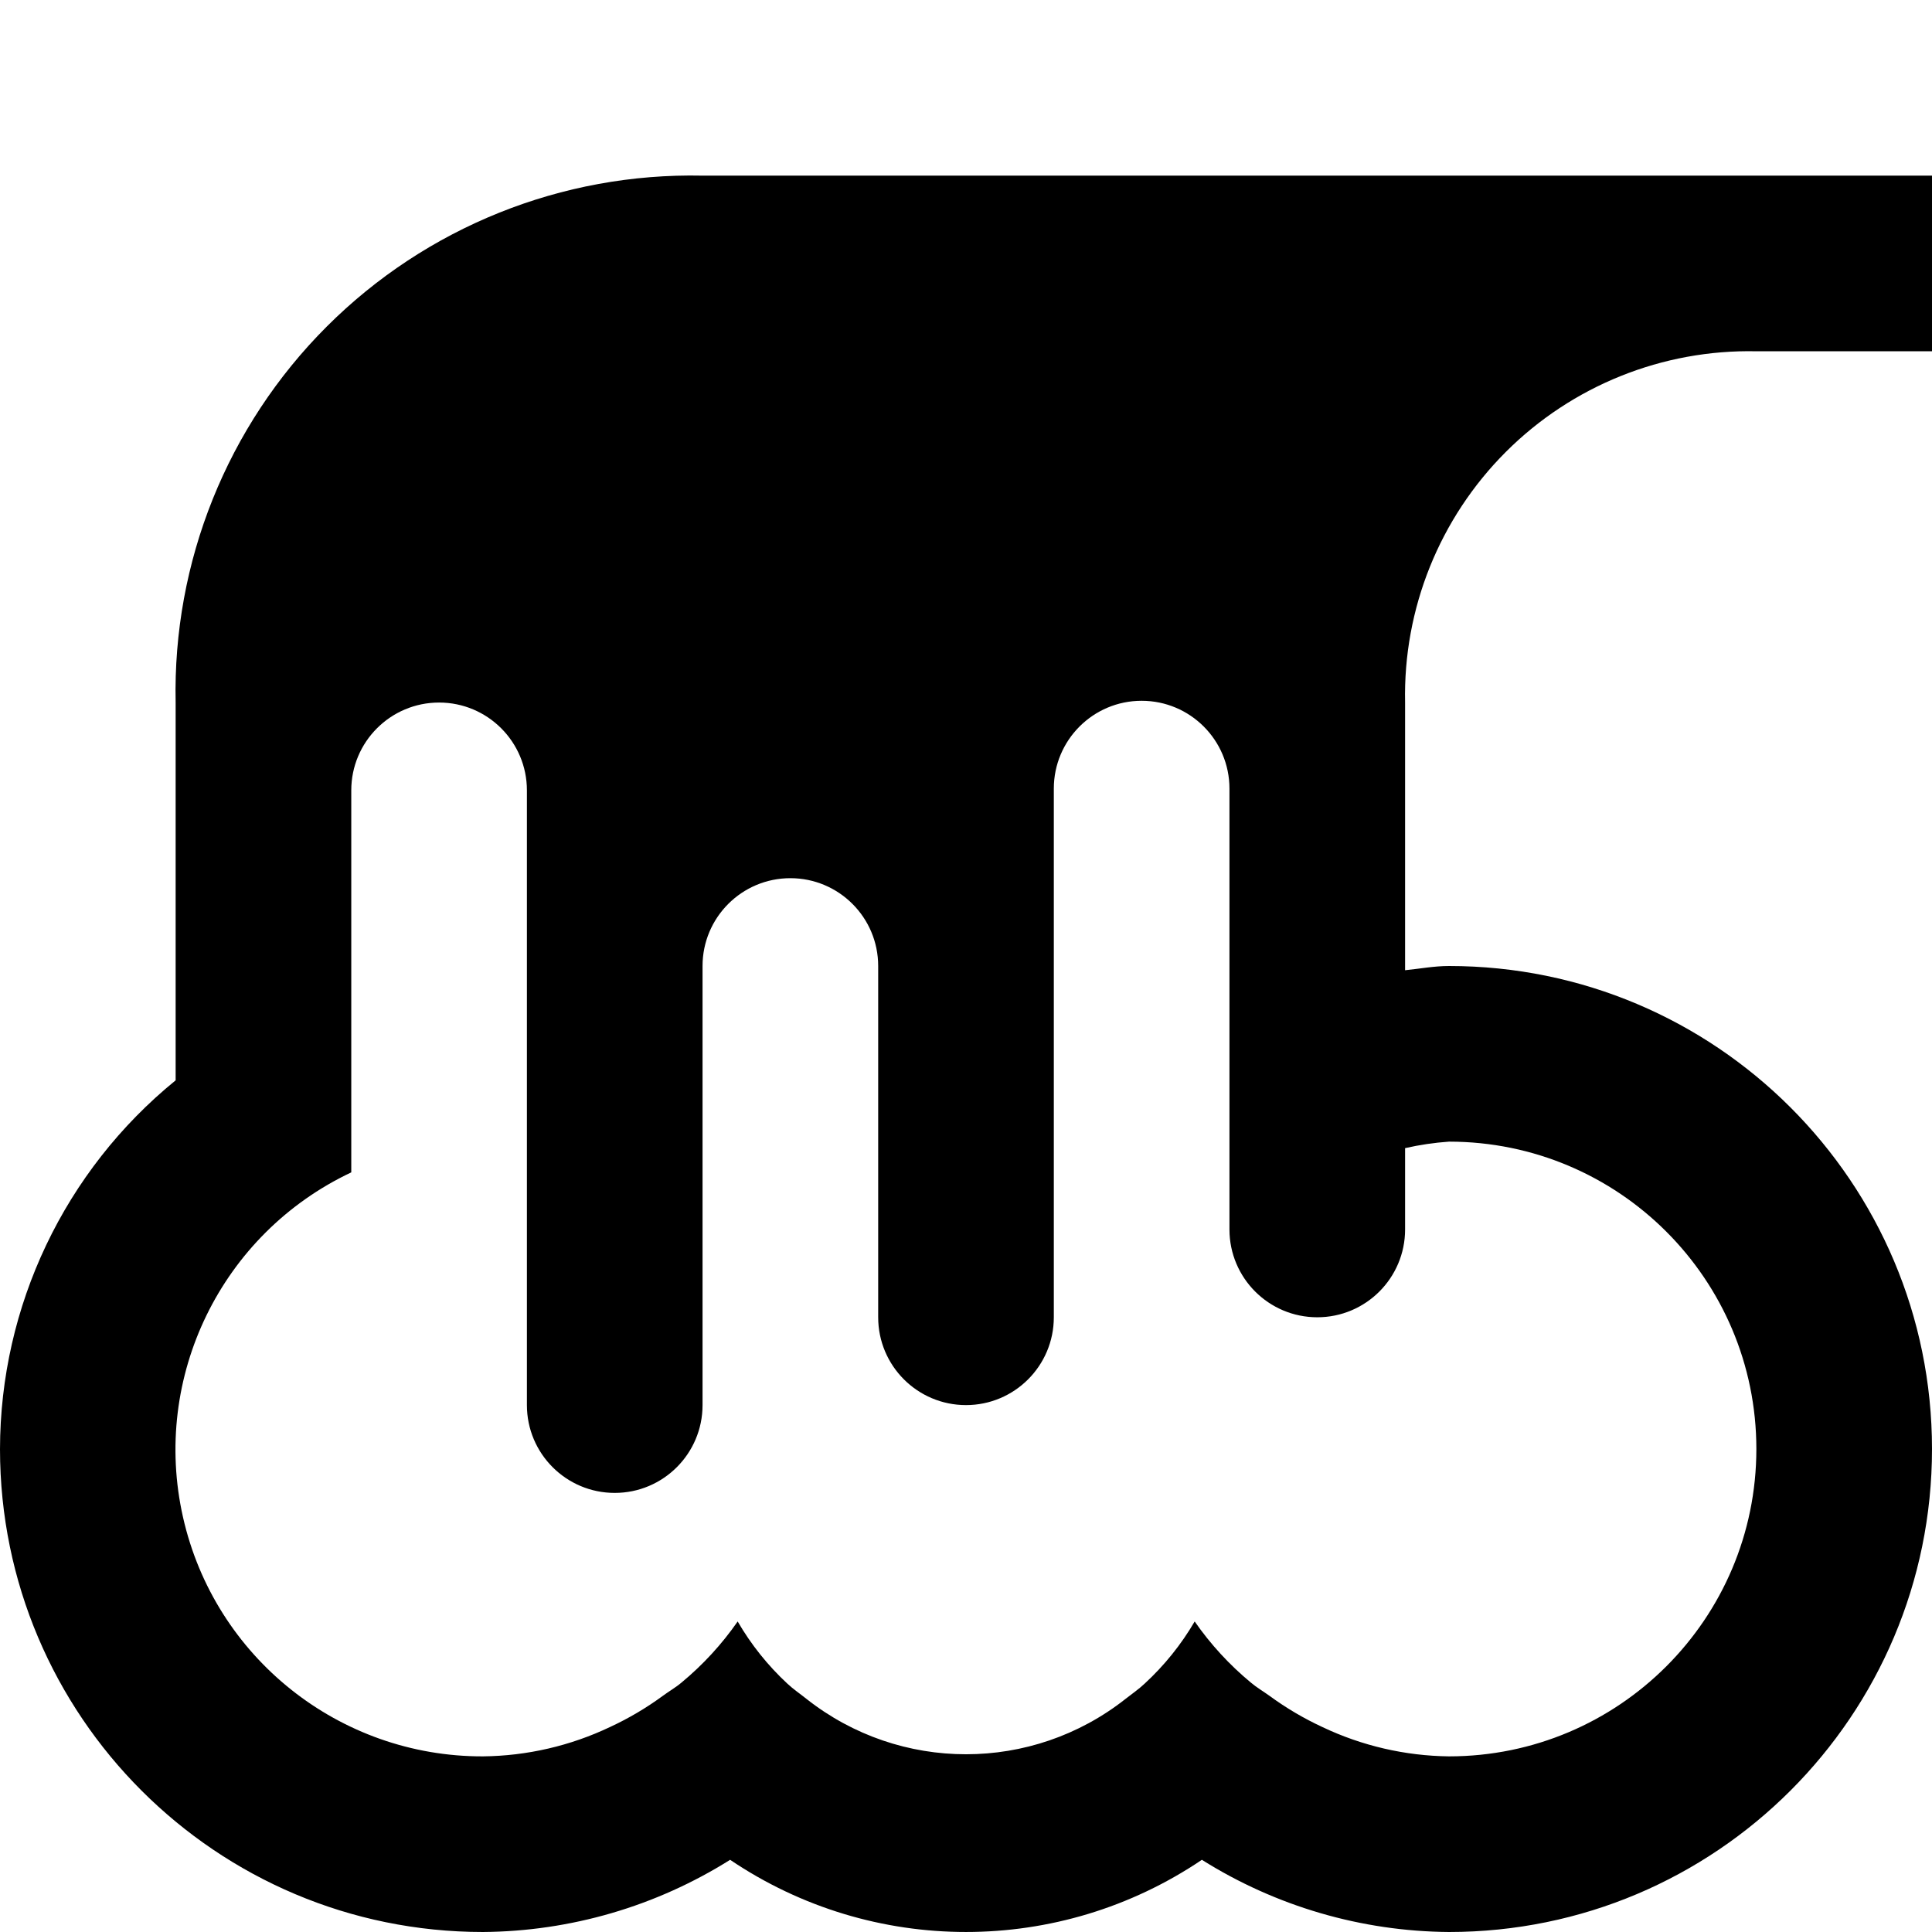
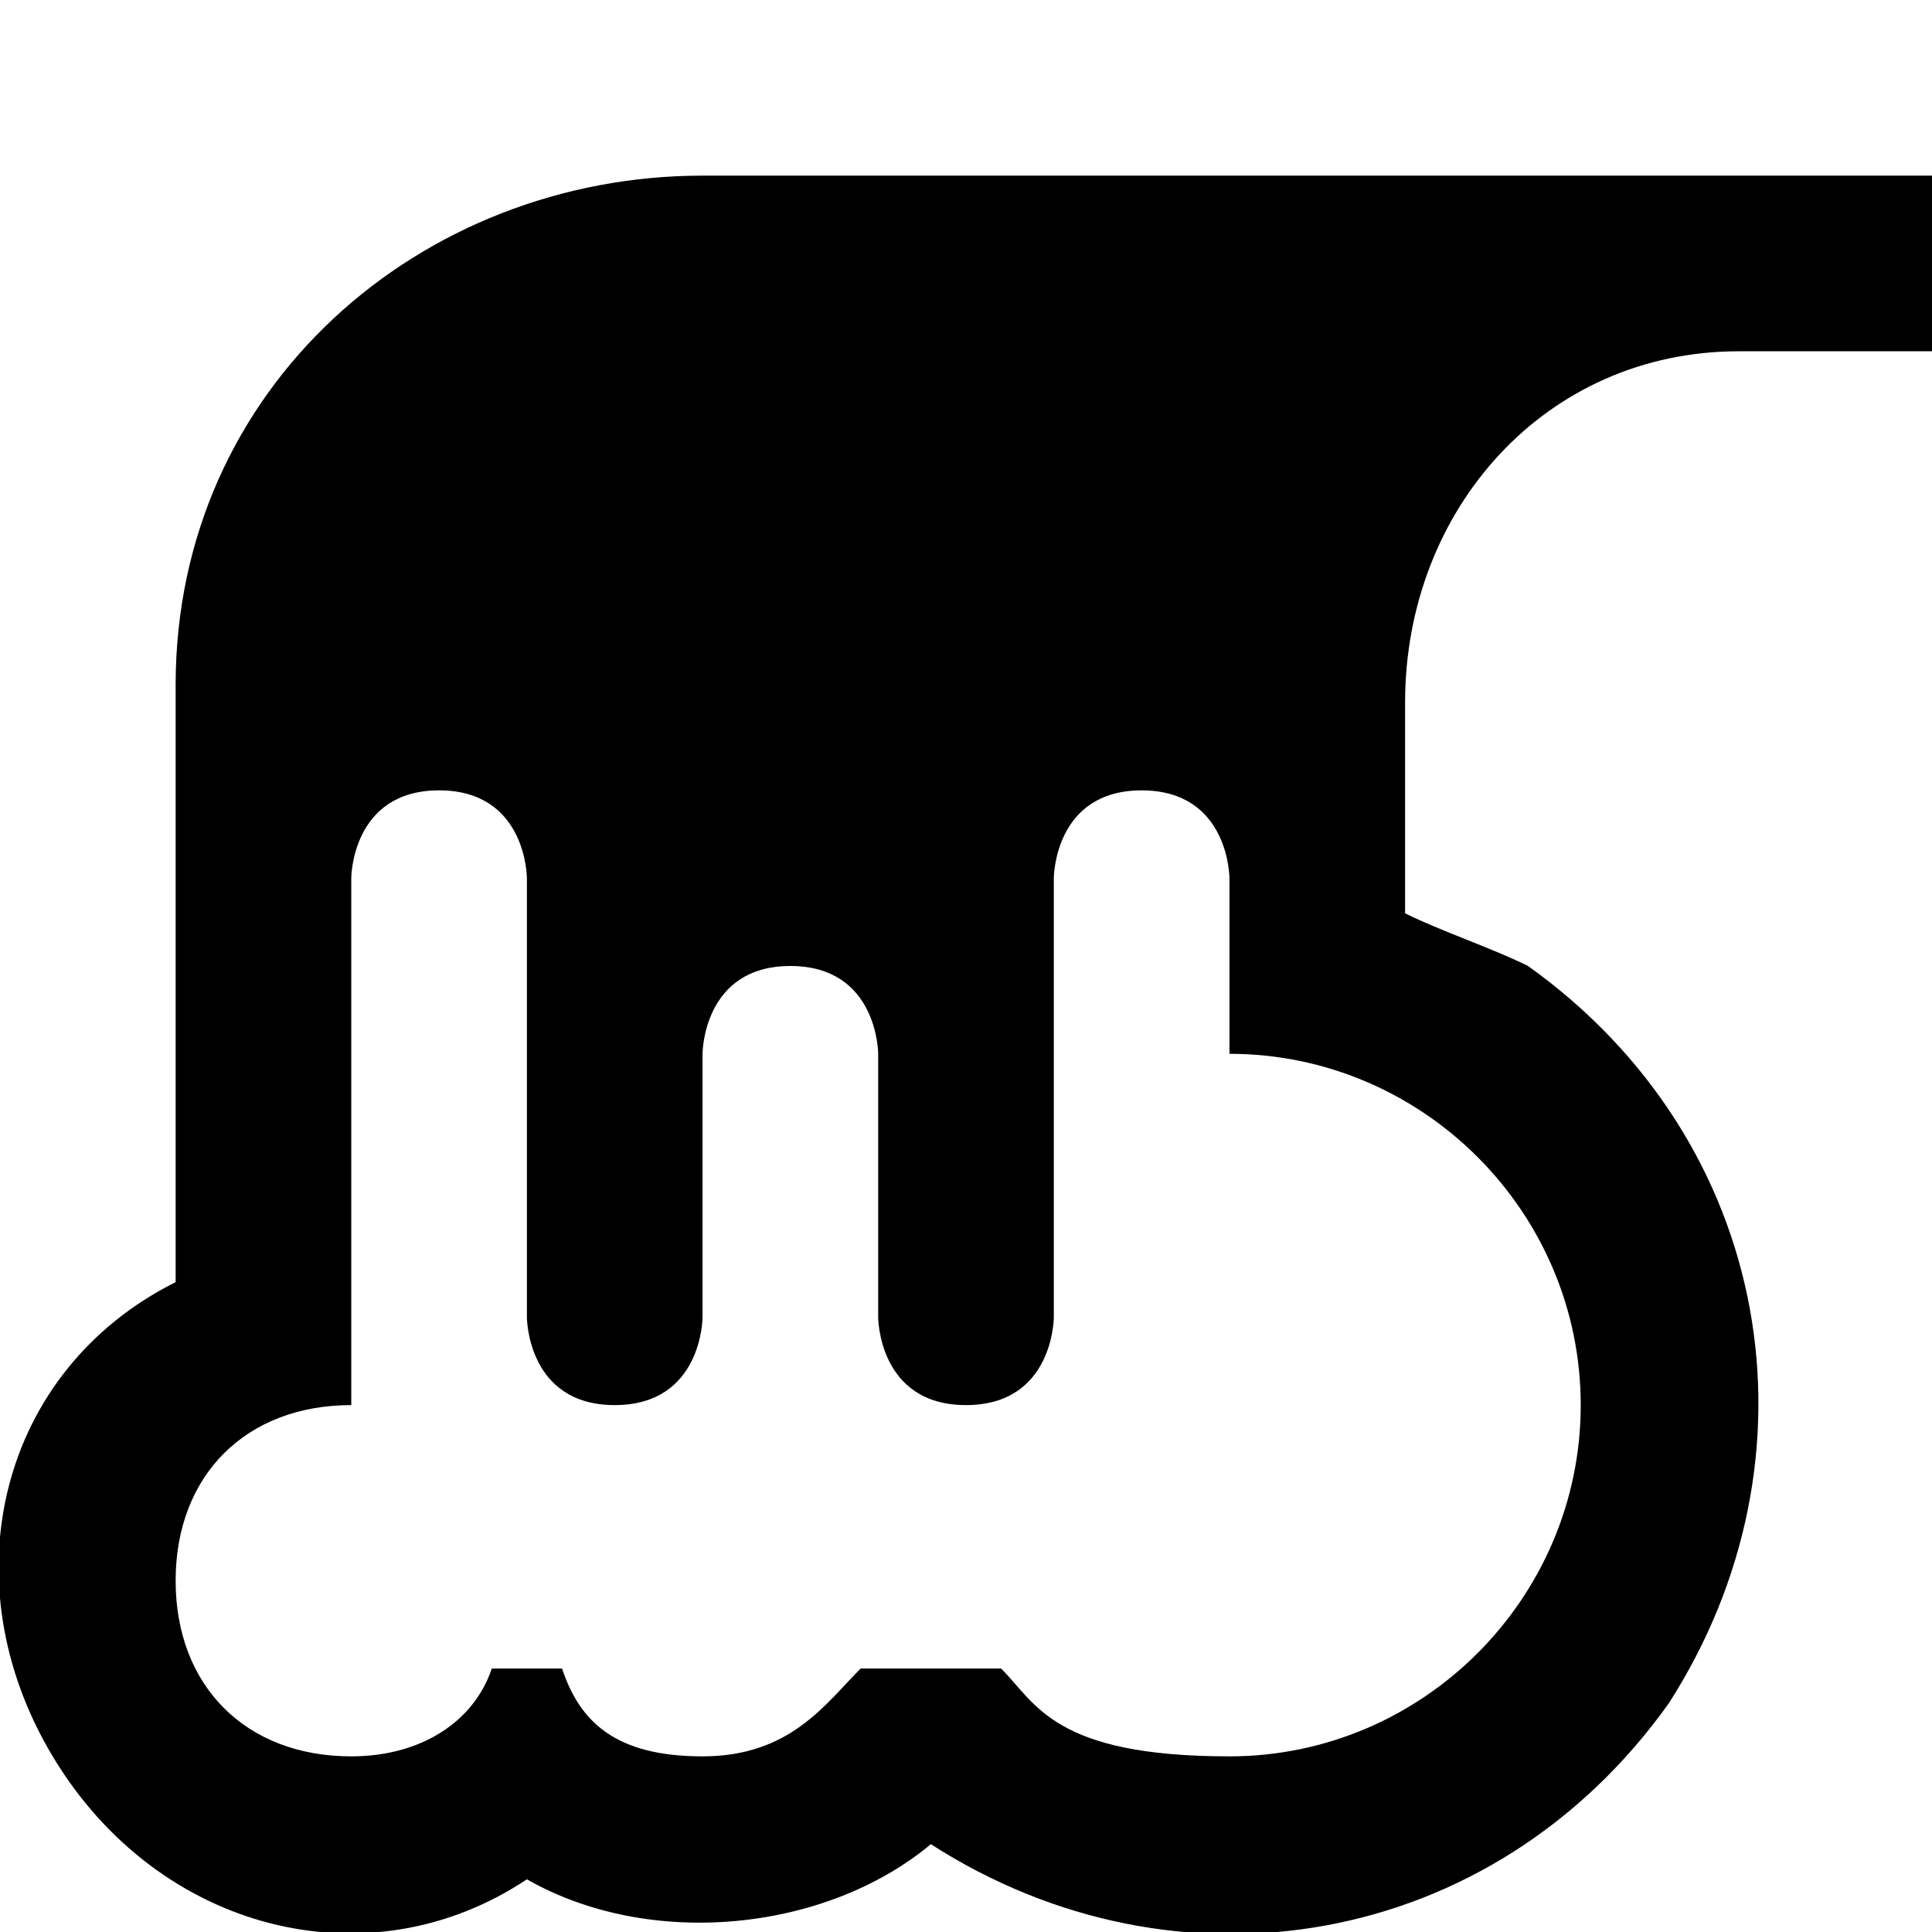
- <svg xmlns="http://www.w3.org/2000/svg" width="11" height="11" viewBox="0 0 11 11">
-   <g id="Layer_12" data-name="Layer 12">
-     <path d="M10,2h1V1H4A2.938,2.938,0,0,0,1,4V6.151a2.711,2.711,0,0,0-1,2.1A2.75,2.75,0,0,0,2.75,11a2.682,2.682,0,0,0,1.407-.411,2.4,2.4,0,0,0,2.686,0A2.681,2.681,0,0,0,8.25,11a2.75,2.75,0,0,0,0-5.5c-.086,0-.167.016-.25.024V4A1.959,1.959,0,0,1,10,2ZM8.25,6.5a1.75,1.75,0,0,1,0,3.5,1.726,1.726,0,0,1-.721-.167,1.756,1.756,0,0,1-.3-.177c-.036-.026-.074-.048-.107-.076a1.742,1.742,0,0,1-.32-.348,1.529,1.529,0,0,1-.285.354c-.034.032-.072.058-.109.087a1.466,1.466,0,0,1-1.816,0c-.036-.029-.075-.055-.109-.087A1.527,1.527,0,0,1,4.2,9.232a1.742,1.742,0,0,1-.32.348c-.033.028-.072.05-.107.076a1.756,1.756,0,0,1-.3.177A1.726,1.726,0,0,1,2.75,10,1.746,1.746,0,0,1,2,6.675V4.5H2a.5.5,0,0,1,1,0H3V8H3A.5.5,0,0,0,4,8H4V5.5a.5.5,0,0,1,1,0v2H5a.5.5,0,0,0,1,0H6V4.49a.5.5,0,0,1,1,0V7H7A.5.5,0,0,0,8,7H8V6.537A1.645,1.645,0,0,1,8.25,6.5Z" />
-   </g>
+ <svg xmlns="http://www.w3.org/2000/svg" id="Layer_1" data-name="Layer 1" width="11" height="11" viewBox="0 0 11 11">
+   <path d="M9.9,2H11V1H4C2.4,1,1,2.2,1,3.9c0,0,0,0,0,0c0,0,0,3.4,0,3.4C0,7.8-0.3,9,0.3,10c0.6,1,1.8,1.3,2.7,0.7  c0.7,0.4,1.7,0.3,2.3-0.2c1.4,0.9,3.2,0.6,4.2-0.8c0.9-1.4,0.6-3.2-0.8-4.2C8.5,5.4,8.2,5.3,8,5.2V4C8,2.9,8.8,2,9.9,2z M9,8  c0,1.1-0.9,2-2,2c-1,0-1.1-0.3-1.3-0.5H4.9C4.7,9.7,4.5,10,4,10S3.3,9.8,3.2,9.5H2.8C2.7,9.8,2.4,10,2,10c-0.6,0-1-0.4-1-1  s0.4-1,1-1V7V5c0,0,0-0.5,0.5-0.5S3,5,3,5v2.5C3,7.5,3,8,3.5,8S4,7.5,4,7.5V6c0,0,0-0.5,0.5-0.5S5,6,5,6v1.5C5,7.5,5,8,5.5,8  S6,7.5,6,7.5V5c0,0,0-0.5,0.5-0.5S7,5,7,5v1C8.1,6,9,6.9,9,8z" />
</svg>
